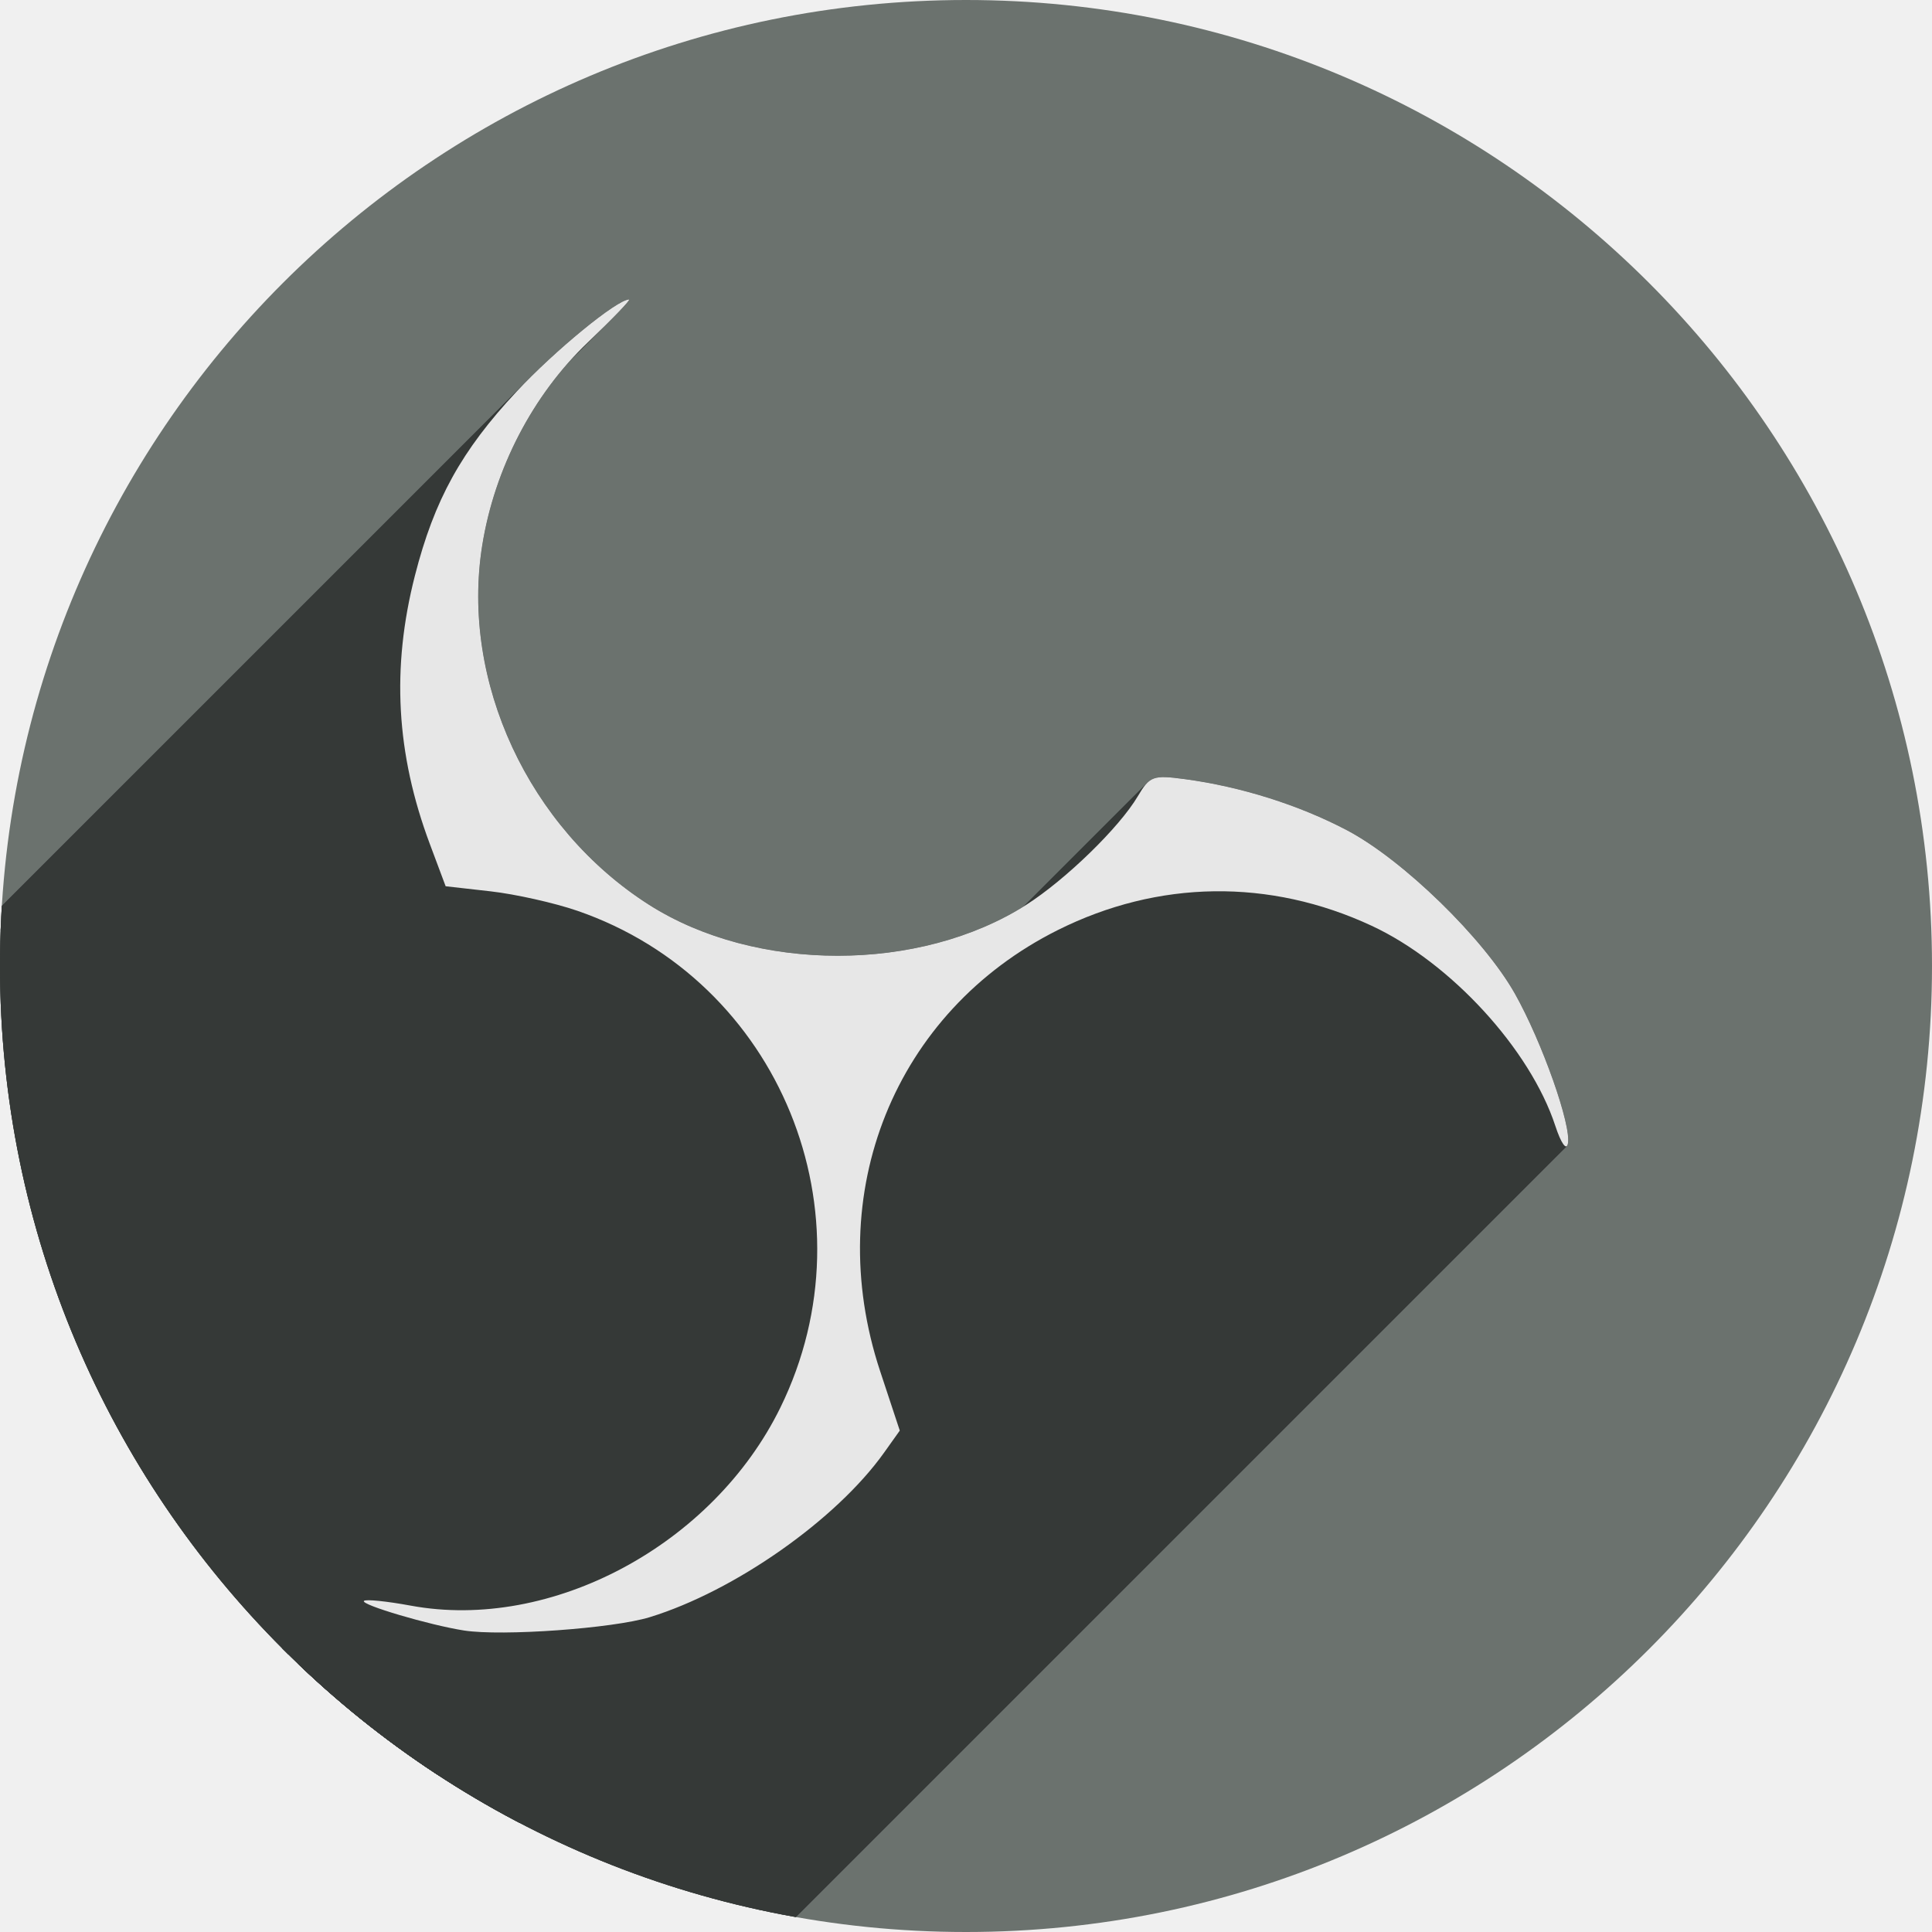
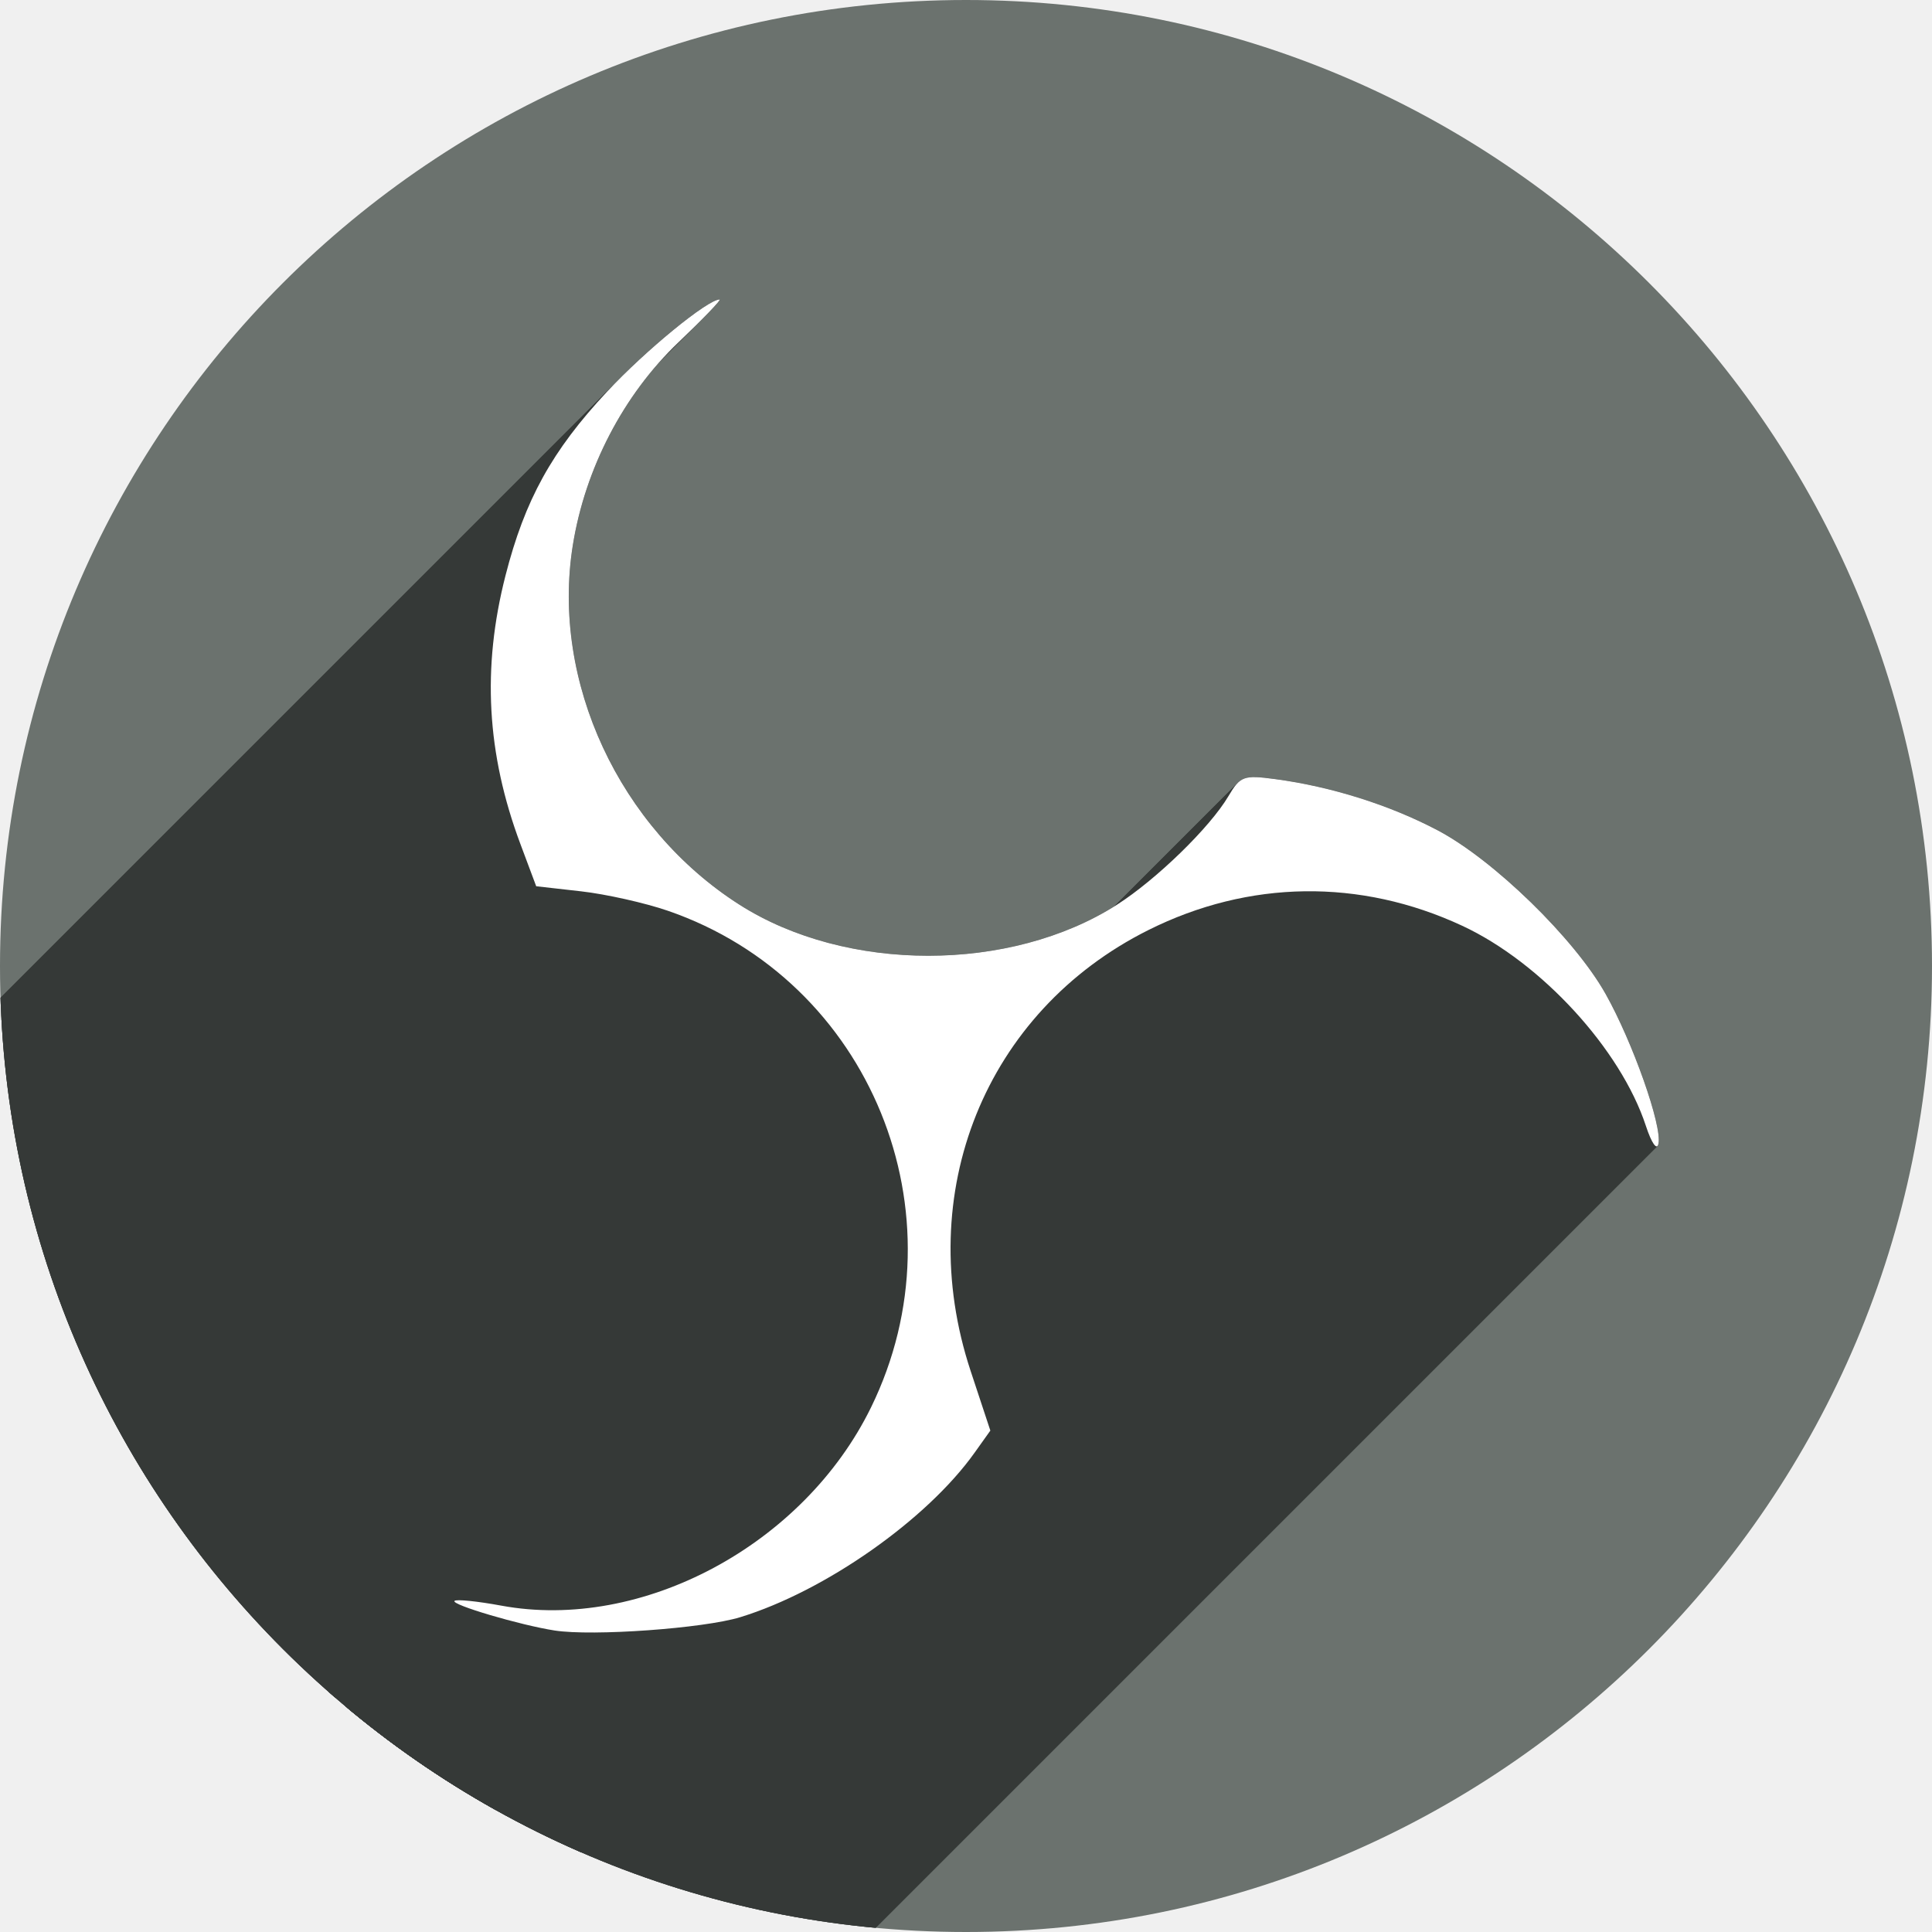
<svg xmlns="http://www.w3.org/2000/svg" width="256" height="256" viewBox="0 0 256 256" id="svg2" version="1.1">
  <defs id="defs4">
    <linearGradient id="linearGradient3931">
-       <stop style="stop-color:#202020;stop-opacity:1;" offset="0" id="stop3933" />
-       <stop style="stop-color:#1a1a1a;stop-opacity:1;" offset="1" id="stop3935" />
+       <stop id="stop3933" offset="0" style="stop-color:#202020;stop-opacity:1;" />
+       <stop id="stop3935" offset="1" style="stop-color:#1a1a1a;stop-opacity:1;" />
    </linearGradient>
-     <clipPath id="clipPath5160" clipPathUnits="userSpaceOnUse">
-       <circle r="128" cy="924.362" cx="128" id="circle5162" style="fill:#a24c4c;fill-opacity:1;stroke:none;stroke-width:30;stroke-miterlimit:4;stroke-dasharray:none;stroke-opacity:1" />
+     <clipPath clipPathUnits="userSpaceOnUse" id="clipPath5160">
+       <circle style="fill:#a24c4c;fill-opacity:1;stroke:none;stroke-width:30;stroke-miterlimit:4;stroke-dasharray:none;stroke-opacity:1" id="circle5162" cx="128" cy="924.362" r="128" />
    </clipPath>
-     <clipPath clipPathUnits="userSpaceOnUse" id="clipPath4878">
-       <circle r="120.242" cy="924.362" cx="128" id="circle4880" style="fill:#f38577;fill-opacity:1;stroke:none;stroke-width:28.182;stroke-miterlimit:4;stroke-dasharray:none;stroke-opacity:1" />
+     <clipPath id="clipPath4878" clipPathUnits="userSpaceOnUse">
+       <circle style="fill:#f38577;fill-opacity:1;stroke:none;stroke-width:28.182;stroke-miterlimit:4;stroke-dasharray:none;stroke-opacity:1" id="circle4880" cx="128" cy="924.362" r="120.242" />
    </clipPath>
-     <clipPath id="clipPath4813" clipPathUnits="userSpaceOnUse">
-       <circle r="128" cy="924.368" cx="128.861" id="circle4815" style="fill:#31d76f;fill-opacity:1;stroke:none;stroke-width:30;stroke-miterlimit:4;stroke-dasharray:none;stroke-opacity:1" />
+     <clipPath clipPathUnits="userSpaceOnUse" id="clipPath4813">
+       <circle style="fill:#31d76f;fill-opacity:1;stroke:none;stroke-width:30;stroke-miterlimit:4;stroke-dasharray:none;stroke-opacity:1" id="circle4815" cx="128.861" cy="924.368" r="128" />
    </clipPath>
-     <clipPath clipPathUnits="userSpaceOnUse" id="clipPath4695">
-       <circle r="128" cy="924.362" cx="128" id="circle4697" style="fill:#2dcd69;fill-opacity:1;stroke:none;stroke-width:30;stroke-miterlimit:4;stroke-dasharray:none;stroke-opacity:1" />
+     <clipPath id="clipPath4695" clipPathUnits="userSpaceOnUse">
+       <circle style="fill:#2dcd69;fill-opacity:1;stroke:none;stroke-width:30;stroke-miterlimit:4;stroke-dasharray:none;stroke-opacity:1" id="circle4697" cx="128" cy="924.362" r="128" />
+     </clipPath>
+     <clipPath clipPathUnits="userSpaceOnUse" id="clipPath4696">
+       <circle style="fill:#6b726e;fill-opacity:1;stroke:none;stroke-width:30;stroke-miterlimit:4;stroke-dasharray:none;stroke-opacity:1" id="circle4698" cx="128" cy="924.362" r="128" />
    </clipPath>
  </defs>
-   <g id="layer1" transform="translate(0,-796.3622)">
-     <circle style="fill:#6b726e;fill-opacity:1;stroke:none;stroke-width:30;stroke-miterlimit:4;stroke-dasharray:none;stroke-opacity:1" id="path4136" cx="128" cy="924.362" r="128" />
-     <g id="g4634" clip-path="url(#clipPath4695)" style="fill:#353937;fill-opacity:1">
-       <g id="g4631" style="fill:#353937;fill-opacity:1;stroke:none;stroke-width:30;stroke-miterlimit:4;stroke-dasharray:none;stroke-opacity:1">
-         <path id="path4555" d="M83.356 836.047C81.937 836.047 75.203 841.436 70.142 846.497L-71.28 987.919C-66.219 982.858 -59.485 977.468 -58.065 977.468Z" style="fill:#353937;fill-opacity:1" />
-         <path id="path4557" d="M70.142 846.497C69.55 847.089 68.981 847.676 68.446 848.25L-72.975 989.671C-72.44 989.098 -71.871 988.511 -71.28 987.919Z" style="fill:#353937;fill-opacity:1" />
-         <path id="path4559" d="M68.446 848.25C61.128 856.099 57.552 862.576 54.979 872.633L-86.442 1014.054C-83.87 1003.997 -80.293 997.52 -72.975 989.671Z" style="fill:#353937;fill-opacity:1" />
-         <path id="path4561" d="M54.979 872.633C51.851 884.866 52.483 896.242 56.958 908.203L-84.463 1049.624C-88.938 1037.664 -89.571 1026.287 -86.442 1014.054Z" style="fill:#353937;fill-opacity:1" />
-         <path id="path4563" d="M56.958 908.203L59.05 913.795L-82.372 1055.216L-84.463 1049.624Z" style="fill:#353937;fill-opacity:1" />
-         <path id="path4565" d="M59.05 913.795L65.007 914.469L-76.415 1055.89L-82.372 1055.216Z" style="fill:#353937;fill-opacity:1" />
-         <path id="path4567" d="M65.007 914.469C68.283 914.839 73.447 915.995 76.481 917.039L-64.94 1058.46C-67.974 1057.416 -73.138 1056.261 -76.415 1055.89Z" style="fill:#353937;fill-opacity:1" />
-         <path id="path4569" d="M76.481 917.039C103.311 926.27 115.97 957.213 103.409 982.861L-38.012 1124.283C-25.452 1098.634 -38.11 1067.691 -64.94 1058.46Z" style="fill:#353937;fill-opacity:1" />
-         <path id="path4571" d="M103.409 982.861C101.148 987.478 98.084 991.663 94.466 995.281L-46.956 1136.702C-43.337 1133.084 -40.273 1128.9 -38.012 1124.283Z" style="fill:#353937;fill-opacity:1" />
-         <path id="path4573" d="M94.466 995.281C83.805 1005.941 68.333 1011.689 54.409 1009.115L-87.012 1150.537C-73.088 1153.111 -57.616 1147.363 -46.956 1136.702Z" style="fill:#353937;fill-opacity:1" />
-         <path id="path4575" d="M54.409 1009.115C51.248 1008.531 48.465 1008.249 48.224 1008.49L-93.198 1149.912C-92.957 1149.671 -90.173 1149.952 -87.012 1150.537Z" style="fill:#353937;fill-opacity:1" />
-         <path id="path4577" d="M48.224 1008.49C48.224 1008.49 48.224 1008.49 48.224 1008.49L-93.198 1149.912C-93.198 1149.912 -93.198 1149.912 -93.198 1149.912Z" style="fill:#353937;fill-opacity:1" />
-         <path id="path4579" d="M48.224 1008.49C48.224 1008.49 48.224 1008.49 48.224 1008.49L-93.198 1149.912C-93.198 1149.912 -93.198 1149.912 -93.198 1149.912Z" style="fill:#353937;fill-opacity:1" />
-         <path id="path4581" d="M48.224 1008.49C47.727 1008.986 56.944 1011.71 61.501 1012.414L-79.92 1153.835C-84.477 1153.131 -93.694 1150.408 -93.198 1149.912Z" style="fill:#353937;fill-opacity:1" />
-         <path id="path4583" d="M61.501 1012.414C66.54 1013.193 81.23 1012.138 86.087 1010.648L-55.334 1152.07C-60.191 1153.56 -74.882 1154.614 -79.92 1153.835Z" style="fill:#353937;fill-opacity:1" />
-         <path id="path4585" d="M86.087 1010.648C95.044 1007.901 105.428 1001.331 112.476 994.283L-28.946 1135.704C-35.994 1142.752 -46.377 1149.322 -55.334 1152.07Z" style="fill:#353937;fill-opacity:1" />
-         <path id="path4587" d="M112.476 994.283C114.273 992.486 115.853 990.657 117.138 988.853L-24.284 1130.275C-25.568 1132.079 -27.149 1133.907 -28.946 1135.704Z" style="fill:#353937;fill-opacity:1" />
-         <path id="path4589" d="M117.138 988.853L119.226 985.924L-22.196 1127.345L-24.284 1130.275Z" style="fill:#353937;fill-opacity:1" />
-         <path id="path4591" d="M119.226 985.924L116.612 978.019L-24.809 1119.441L-22.196 1127.345Z" style="fill:#353937;fill-opacity:1" />
-         <path id="path4593" d="M116.612 978.019C110.567 959.73 115.082 941.115 127.546 928.651L-13.876 1070.073C-26.339 1082.536 -30.854 1101.151 -24.809 1119.441Z" style="fill:#353937;fill-opacity:1" />
-         <path id="path4595" d="M127.546 928.651C131.117 925.08 135.34 922.014 140.155 919.605L-1.266 1061.027C-6.081 1063.436 -10.305 1066.502 -13.876 1070.073Z" style="fill:#353937;fill-opacity:1" />
-         <path id="path4597" d="M140.155 919.605C153.47 912.945 168.24 912.742 181.759 919.035L40.337 1060.456C26.819 1054.163 12.048 1054.366 -1.266 1061.027Z" style="fill:#353937;fill-opacity:1" />
-         <path id="path4599" d="M181.759 919.035C192.206 923.899 202.751 935.389 206.087 945.547L64.666 1086.968C61.329 1076.81 50.785 1065.32 40.337 1060.456Z" style="fill:#353937;fill-opacity:1" />
-         <path id="path4601" d="M206.087 945.547C206.725 947.49 207.328 948.51 207.621 948.216L66.2 1089.637C65.906 1089.931 65.304 1088.911 64.666 1086.968Z" style="fill:#353937;fill-opacity:1" />
-         <path id="path4603" d="M207.621 948.216C207.676 948.161 207.719 948.062 207.751 947.916L66.33 1089.337C66.298 1089.484 66.254 1089.583 66.2 1089.637Z" style="fill:#353937;fill-opacity:1" />
-         <path id="path4605" d="M207.751 947.916C208.259 945.553 204.338 934.441 200.739 928.047L59.318 1069.468C62.917 1075.862 66.838 1086.975 66.33 1089.337Z" style="fill:#353937;fill-opacity:1" />
-         <path id="path4607" d="M200.739 928.047C196.617 920.722 185.908 910.294 178.495 906.385L37.074 1047.806C44.486 1051.715 55.195 1062.144 59.318 1069.468Z" style="fill:#353937;fill-opacity:1" />
-         <path id="path4609" d="M178.495 906.385C172.134 903.03 164.406 900.594 156.981 899.6L15.56 1041.021C22.984 1042.015 30.713 1044.452 37.074 1047.806Z" style="fill:#353937;fill-opacity:1" />
-         <path id="path4611" d="M156.981 899.6C154.033 899.205 152.939 899.165 152.003 900.101L10.582 1041.522C11.518 1040.586 12.611 1040.626 15.56 1041.021Z" style="fill:#353937;fill-opacity:1" />
-         <path id="path4613" d="M152.003 900.101C151.605 900.499 151.236 901.073 150.765 901.871L9.343 1043.292C9.815 1042.494 10.184 1041.92 10.582 1041.522Z" style="fill:#353937;fill-opacity:1" />
-         <path id="path4615" d="M150.765 901.871C149.644 903.767 147.541 906.25 145.087 908.705L3.665 1050.126C6.12 1047.672 8.223 1045.189 9.343 1043.292Z" style="fill:#353937;fill-opacity:1" />
-         <path id="path4617" d="M145.087 908.705C142.202 911.59 138.831 914.436 136.001 916.244L-5.42 1057.665C-2.59 1055.857 0.78 1053.011 3.665 1050.126Z" style="fill:#353937;fill-opacity:1" />
-         <path id="path4619" d="M136.001 916.244C121.893 925.258 100.144 925.261 86.001 916.252L-55.42 1057.673C-41.277 1066.682 -19.529 1066.68 -5.42 1057.665Z" style="fill:#353937;fill-opacity:1" />
-         <path id="path4621" d="M86.001 916.252C70.041 906.086 61.015 886.637 63.897 868.629L-77.524 1010.05C-80.407 1028.059 -71.38 1047.507 -55.42 1057.673Z" style="fill:#353937;fill-opacity:1" />
-         <path id="path4623" d="M63.897 868.629C65.473 858.785 70.267 849.34 77.161 842.447L-64.261 983.868C-71.154 990.761 -75.948 1000.206 -77.524 1010.05Z" style="fill:#353937;fill-opacity:1" />
-         <path id="path4625" d="M77.161 842.447C77.4 842.207 77.643 841.97 77.888 841.736L-63.534 983.158C-63.779 983.391 -64.021 983.628 -64.261 983.868Z" style="fill:#353937;fill-opacity:1" />
-         <path id="path4627" d="M77.888 841.736C78.929 840.744 79.887 839.808 80.702 838.993L-60.72 980.415C-61.534 981.229 -62.493 982.165 -63.534 983.158Z" style="fill:#353937;fill-opacity:1" />
-         <path id="path4629" d="M80.702 838.993C82.455 837.24 83.543 836.047 83.356 836.047L-58.065 977.468C-57.879 977.468 -58.967 978.662 -60.72 980.415Z" style="fill:#353937;fill-opacity:1" />
+   <g transform="translate(0,-796.3622)" id="layer1">
+     <circle r="128" cy="924.362" cx="128" id="path4136" style="fill:#6b726e;fill-opacity:1;stroke:none;stroke-width:30;stroke-miterlimit:4;stroke-dasharray:none;stroke-opacity:1" />
+     <g id="g4633" clip-path="url(#clipPath4696)">
+       <g id="g4630" style="fill:#353937;fill-opacity:1;stroke:none;stroke-width:30;stroke-miterlimit:4;stroke-dasharray:none;stroke-opacity:1">
+         <path id="path4554" d="M95.356 836.047C93.937 836.047 87.203 841.436 82.142 846.497L-59.28 987.919C-54.219 982.858 -47.485 977.468 -46.065 977.468Z" />
+         <path id="path4556" d="M82.142 846.497C81.55 847.089 80.981 847.676 80.446 848.25L-60.975 989.671C-60.44 989.098 -59.871 988.511 -59.28 987.919Z" />
+         <path id="path4558" d="M80.446 848.25C73.128 856.099 69.552 862.576 66.979 872.633L-74.442 1014.054C-71.87 1003.997 -68.293 997.52 -60.975 989.671Z" />
+         <path id="path4560" d="M66.979 872.633C63.851 884.866 64.483 896.242 68.958 908.203L-72.463 1049.624C-76.938 1037.664 -77.571 1026.287 -74.442 1014.054Z" />
+         <path id="path4562" d="M68.958 908.203L71.05 913.795L-70.372 1055.216L-72.463 1049.624Z" />
+         <path id="path4564" d="M71.05 913.795L77.007 914.469L-64.415 1055.89L-70.372 1055.216Z" />
+         <path id="path4566" d="M77.007 914.469C80.283 914.839 85.447 915.995 88.481 917.039L-52.94 1058.46C-55.974 1057.416 -61.138 1056.261 -64.415 1055.89Z" />
+         <path id="path4568" d="M88.481 917.039C115.311 926.27 127.97 957.213 115.409 982.861L-26.012 1124.283C-13.452 1098.634 -26.11 1067.691 -52.94 1058.46Z" />
+         <path id="path4570" d="M115.409 982.861C113.148 987.478 110.084 991.663 106.466 995.281L-34.956 1136.702C-31.337 1133.084 -28.273 1128.9 -26.012 1124.283Z" />
+         <path id="path4572" d="M106.466 995.281C95.805 1005.941 80.333 1011.689 66.409 1009.115L-75.012 1150.537C-61.088 1153.111 -45.616 1147.363 -34.956 1136.702Z" />
+         <path id="path4574" d="M66.409 1009.115C63.248 1008.531 60.465 1008.249 60.224 1008.49L-81.198 1149.912C-80.957 1149.671 -78.173 1149.952 -75.012 1150.537Z" />
+         <path id="path4576" d="M60.224 1008.49C60.224 1008.49 60.224 1008.49 60.224 1008.49L-81.198 1149.912C-81.198 1149.912 -81.198 1149.912 -81.198 1149.912Z" />
+         <path id="path4578" d="M60.224 1008.49C60.224 1008.49 60.224 1008.49 60.224 1008.49L-81.198 1149.912C-81.198 1149.912 -81.198 1149.912 -81.198 1149.912Z" />
+         <path id="path4580" d="M60.224 1008.49C59.727 1008.986 68.944 1011.71 73.501 1012.414L-67.92 1153.835C-72.477 1153.131 -81.694 1150.408 -81.198 1149.912Z" />
+         <path id="path4582" d="M73.501 1012.414C78.54 1013.193 93.23 1012.138 98.087 1010.648L-43.334 1152.07C-48.191 1153.56 -62.882 1154.614 -67.92 1153.835Z" />
+         <path id="path4584" d="M98.087 1010.648C107.044 1007.901 117.428 1001.331 124.476 994.283L-16.946 1135.704C-23.994 1142.752 -34.377 1149.322 -43.334 1152.07Z" />
+         <path id="path4586" d="M124.476 994.283C126.273 992.486 127.853 990.657 129.138 988.853L-12.284 1130.275C-13.568 1132.079 -15.149 1133.907 -16.946 1135.704Z" />
+         <path id="path4588" d="M129.138 988.853L131.226 985.924L-10.196 1127.345L-12.284 1130.275Z" />
+         <path id="path4590" d="M131.226 985.924L128.612 978.019L-12.809 1119.441L-10.196 1127.345Z" />
+         <path id="path4592" d="M128.612 978.019C122.567 959.73 127.082 941.115 139.546 928.651L-1.876 1070.073C-14.339 1082.536 -18.854 1101.151 -12.809 1119.441Z" />
+         <path id="path4594" d="M139.546 928.651C143.117 925.08 147.34 922.014 152.155 919.605L10.734 1061.027C5.919 1063.436 1.695 1066.502 -1.876 1070.073Z" />
+         <path id="path4596" d="M152.155 919.605C165.47 912.945 180.24 912.742 193.759 919.035L52.337 1060.456C38.819 1054.163 24.048 1054.366 10.734 1061.027Z" />
+         <path id="path4598" d="M193.759 919.035C204.206 923.899 214.751 935.389 218.087 945.547L76.666 1086.968C73.329 1076.81 62.785 1065.32 52.337 1060.456Z" />
+         <path id="path4600" d="M218.087 945.547C218.725 947.49 219.328 948.51 219.621 948.216L78.2 1089.637C77.906 1089.931 77.304 1088.911 76.666 1086.968Z" />
+         <path id="path4602" d="M219.621 948.216C219.676 948.161 219.719 948.062 219.751 947.916L78.33 1089.337C78.298 1089.484 78.254 1089.583 78.2 1089.637Z" />
+         <path id="path4604" d="M219.751 947.916C220.259 945.553 216.338 934.441 212.739 928.047L71.318 1069.468C74.917 1075.862 78.838 1086.975 78.33 1089.337Z" />
+         <path id="path4606" d="M212.739 928.047C208.617 920.722 197.908 910.294 190.495 906.385L49.074 1047.806C56.486 1051.715 67.195 1062.144 71.318 1069.468Z" />
+         <path id="path4608" d="M190.495 906.385C184.134 903.03 176.406 900.594 168.981 899.6L27.56 1041.021C34.984 1042.015 42.713 1044.452 49.074 1047.806Z" />
+         <path id="path4610" d="M168.981 899.6C166.033 899.205 164.939 899.165 164.003 900.101L22.582 1041.522C23.518 1040.586 24.611 1040.626 27.56 1041.021Z" />
+         <path id="path4612" d="M164.003 900.101C163.605 900.499 163.236 901.073 162.765 901.871L21.343 1043.292C21.815 1042.494 22.184 1041.92 22.582 1041.522Z" />
+         <path id="path4614" d="M162.765 901.871C161.644 903.767 159.541 906.25 157.087 908.705L15.665 1050.126C18.12 1047.672 20.223 1045.189 21.343 1043.292Z" />
+         <path id="path4616" d="M157.087 908.705C154.202 911.59 150.831 914.436 148.001 916.244L6.58 1057.665C9.41 1055.857 12.78 1053.011 15.665 1050.126Z" />
+         <path id="path4618" d="M148.001 916.244C133.893 925.258 112.144 925.261 98.001 916.252L-43.42 1057.673C-29.277 1066.682 -7.529 1066.68 6.58 1057.665Z" />
+         <path id="path4620" d="M98.001 916.252C82.041 906.086 73.015 886.637 75.897 868.629L-65.524 1010.05C-68.407 1028.059 -59.38 1047.507 -43.42 1057.673Z" />
+         <path id="path4622" d="M75.897 868.629C77.473 858.785 82.267 849.34 89.161 842.447L-52.261 983.868C-59.154 990.761 -63.948 1000.206 -65.524 1010.05Z" />
+         <path id="path4624" d="M89.161 842.447C89.4 842.207 89.643 841.97 89.888 841.736L-51.534 983.158C-51.779 983.391 -52.021 983.628 -52.261 983.868Z" />
+         <path id="path4626" d="M89.888 841.736C90.929 840.744 91.887 839.808 92.702 838.993L-48.72 980.415C-49.534 981.229 -50.493 982.165 -51.534 983.158Z" />
+         <path id="path4628" d="M92.702 838.993C94.455 837.24 95.543 836.047 95.356 836.047L-46.065 977.468C-45.879 977.468 -46.967 978.662 -48.72 980.415Z" />
      </g>
-       <path style="fill:#353937;fill-opacity:1;stroke:none;stroke-width:30;stroke-miterlimit:4;stroke-dasharray:none;stroke-opacity:1" d="m 83.356,836.047 c -1.586,0 -9.801,6.723 -14.91,12.203 -7.318,7.849 -10.895,14.326 -13.467,24.383 -3.129,12.233 -2.497,23.61 1.979,35.57 l 2.092,5.592 5.957,0.674 c 3.276,0.371 8.44,1.526 11.475,2.57 26.83,9.231 39.488,40.174 26.928,65.822 -8.923,18.22 -30.35,29.702 -49,26.254 -3.161,-0.584 -5.945,-0.866 -6.186,-0.625 -0.496,0.496 8.72,3.219 13.277,3.924 5.039,0.779 19.729,-0.276 24.586,-1.766 11.241,-3.448 24.729,-12.916 31.051,-21.795 l 2.088,-2.93 -2.613,-7.904 c -7.777,-23.531 1.924,-47.599 23.543,-58.414 13.314,-6.661 28.085,-6.864 41.604,-0.57 10.447,4.864 20.992,16.354 24.328,26.512 0.756,2.302 1.462,3.308 1.664,2.369 0.508,-2.363 -3.413,-13.475 -7.012,-19.869 -4.123,-7.324 -14.831,-17.753 -22.244,-21.662 -6.361,-3.354 -14.089,-5.791 -21.514,-6.785 -4.202,-0.563 -4.636,-0.404 -6.217,2.271 -2.437,4.125 -9.526,11.026 -14.764,14.373 -14.108,9.014 -35.857,9.017 -50,0.008 -15.959,-10.166 -24.986,-29.615 -22.104,-47.623 1.631,-10.187 6.707,-19.946 13.99,-26.893 3.281,-3.129 5.741,-5.689 5.469,-5.689 z" id="path4539" />
+       <path id="path4536" d="m 95.356,836.047 c -1.586,0 -9.801,6.723 -14.91,12.203 -7.318,7.849 -10.895,14.326 -13.467,24.383 -3.129,12.233 -2.497,23.61 1.979,35.57 l 2.092,5.592 5.957,0.674 c 3.276,0.371 8.44,1.526 11.475,2.57 26.83,9.231 39.488,40.174 26.928,65.822 -8.923,18.22 -30.35,29.702 -49,26.254 -3.161,-0.584 -5.945,-0.866 -6.186,-0.625 -0.496,0.496 8.72,3.219 13.277,3.924 5.039,0.779 19.729,-0.276 24.586,-1.766 11.241,-3.448 24.729,-12.916 31.051,-21.795 l 2.088,-2.93 -2.613,-7.904 c -7.777,-23.531 1.924,-47.599 23.543,-58.414 13.314,-6.661 28.085,-6.864 41.604,-0.57 10.447,4.864 20.992,16.354 24.328,26.512 0.756,2.302 1.462,3.308 1.664,2.369 0.508,-2.363 -3.413,-13.475 -7.012,-19.869 -4.123,-7.324 -14.831,-17.753 -22.244,-21.662 -6.361,-3.354 -14.089,-5.791 -21.514,-6.785 -4.202,-0.563 -4.636,-0.404 -6.217,2.271 -2.437,4.125 -9.526,11.026 -14.764,14.373 -14.108,9.014 -35.857,9.017 -50,0.008 -15.959,-10.166 -24.986,-29.615 -22.104,-47.623 1.631,-10.187 6.707,-19.946 13.99,-26.893 3.281,-3.129 5.741,-5.689 5.469,-5.689 z" style="fill:#353937;fill-opacity:1;stroke:none;stroke-width:30;stroke-miterlimit:4;stroke-dasharray:none;stroke-opacity:1" />
    </g>
-     <path id="circle4530" d="m 83.356,836.047 c -1.586,0 -9.801,6.723 -14.91,12.203 -7.318,7.849 -10.895,14.326 -13.467,24.383 -3.129,12.233 -2.497,23.61 1.979,35.57 l 2.092,5.592 5.957,0.674 c 3.276,0.371 8.44,1.526 11.475,2.57 26.83,9.231 39.488,40.174 26.928,65.822 -8.923,18.22 -30.35,29.702 -49,26.254 -3.161,-0.584 -5.945,-0.866 -6.186,-0.625 -0.496,0.496 8.72,3.219 13.277,3.924 5.039,0.779 19.729,-0.276 24.586,-1.766 11.241,-3.448 24.729,-12.916 31.051,-21.795 l 2.088,-2.93 -2.613,-7.904 c -7.777,-23.531 1.924,-47.599 23.543,-58.414 13.314,-6.661 28.085,-6.864 41.604,-0.57 10.447,4.864 20.992,16.354 24.328,26.512 0.756,2.302 1.462,3.308 1.664,2.369 0.508,-2.363 -3.413,-13.475 -7.012,-19.869 -4.123,-7.324 -14.831,-17.753 -22.244,-21.662 -6.361,-3.354 -14.089,-5.791 -21.514,-6.785 -4.202,-0.563 -4.636,-0.404 -6.217,2.271 -2.437,4.125 -9.526,11.026 -14.764,14.373 -14.108,9.014 -35.857,9.017 -50,0.008 -15.959,-10.166 -24.986,-29.615 -22.104,-47.623 1.631,-10.187 6.707,-19.946 13.99,-26.893 3.281,-3.129 5.741,-5.689 5.469,-5.689 z" style="fill:#e7e7e7;fill-opacity:1;stroke:none;stroke-width:30;stroke-miterlimit:4;stroke-dasharray:none;stroke-opacity:1" />
+     <path style="fill:#ffffff;fill-opacity:1;stroke:none;stroke-width:30;stroke-miterlimit:4;stroke-dasharray:none;stroke-opacity:1" d="m 95.356,836.047 c -1.586,0 -9.801,6.723 -14.91,12.203 -7.318,7.849 -10.895,14.326 -13.467,24.383 -3.129,12.233 -2.497,23.61 1.979,35.57 l 2.092,5.592 5.957,0.674 c 3.276,0.371 8.44,1.526 11.475,2.57 26.83,9.231 39.488,40.174 26.928,65.822 -8.923,18.22 -30.35,29.702 -49,26.254 -3.161,-0.584 -5.945,-0.866 -6.186,-0.625 -0.496,0.496 8.72,3.219 13.277,3.924 5.039,0.779 19.729,-0.276 24.586,-1.766 11.241,-3.448 24.729,-12.916 31.051,-21.795 l 2.088,-2.93 -2.613,-7.904 c -7.777,-23.531 1.924,-47.599 23.543,-58.414 13.314,-6.661 28.085,-6.864 41.604,-0.57 10.447,4.864 20.992,16.354 24.328,26.512 0.756,2.302 1.462,3.308 1.664,2.369 0.508,-2.363 -3.413,-13.475 -7.012,-19.869 -4.123,-7.324 -14.831,-17.753 -22.244,-21.662 -6.361,-3.354 -14.089,-5.791 -21.514,-6.785 -4.202,-0.563 -4.636,-0.404 -6.217,2.271 -2.437,4.125 -9.526,11.026 -14.764,14.373 -14.108,9.014 -35.857,9.017 -50,0.008 -15.959,-10.166 -24.986,-29.615 -22.104,-47.623 1.631,-10.187 6.707,-19.946 13.99,-26.893 3.281,-3.129 5.741,-5.689 5.469,-5.689 z" id="circle4530" />
  </g>
</svg>
